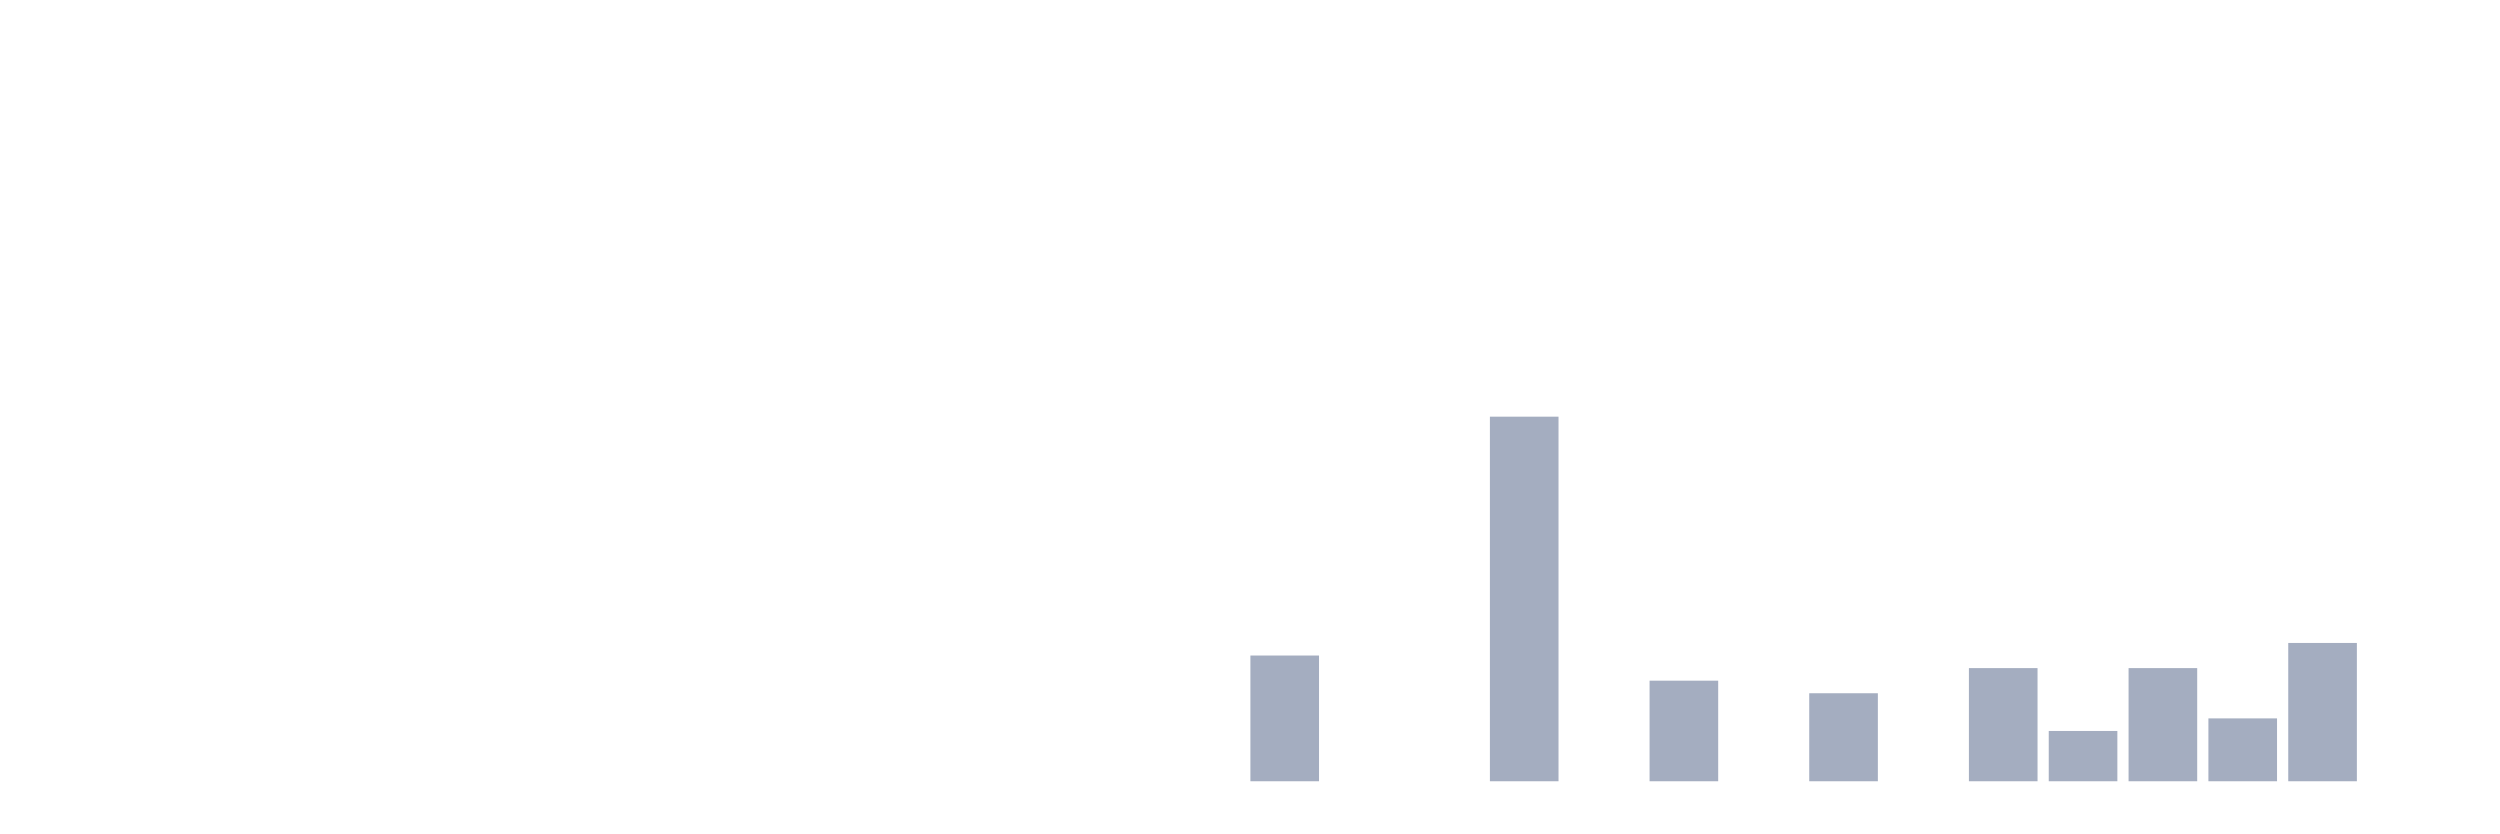
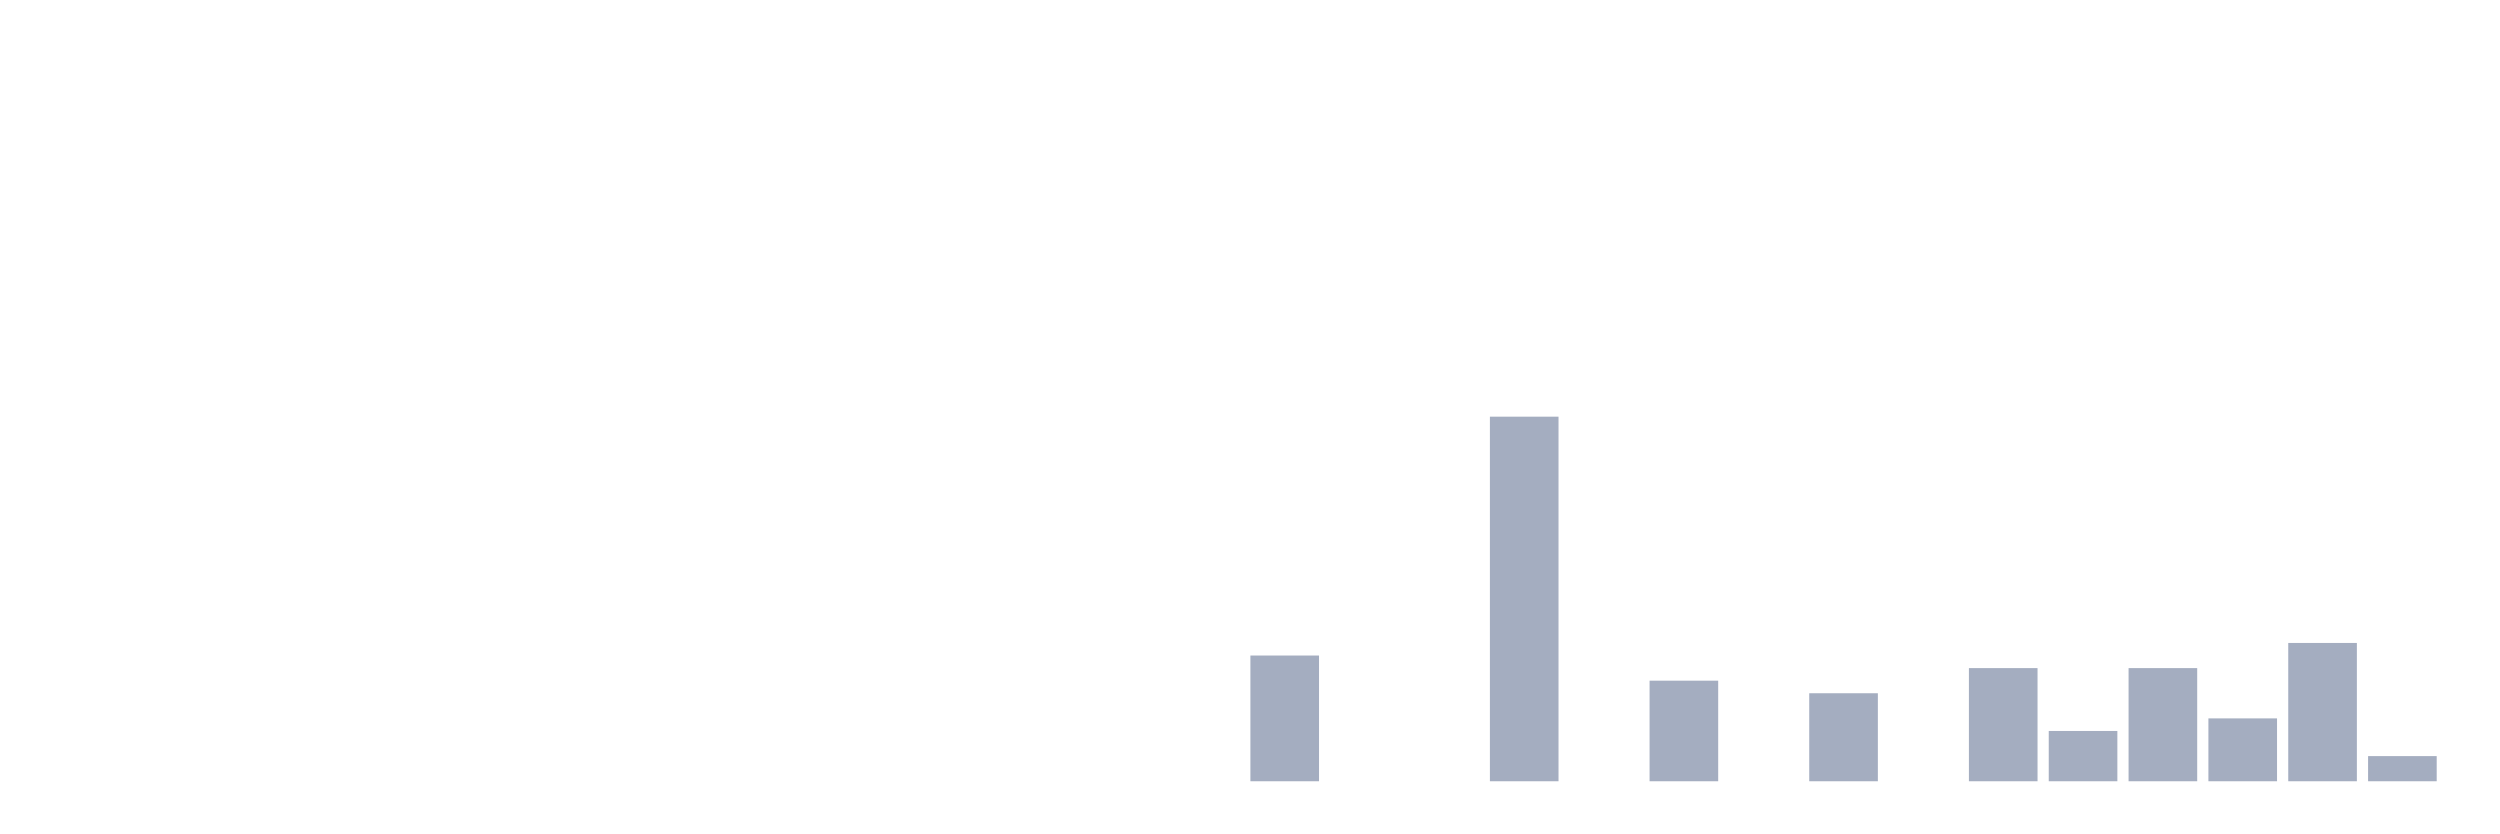
<svg xmlns="http://www.w3.org/2000/svg" viewBox="0 0 480 160">
  <g transform="translate(10,10)">
    <rect class="bar" x="0.153" width="13.175" y="140" height="0" fill="rgb(164,173,192)" />
    <rect class="bar" x="15.482" width="13.175" y="140" height="0" fill="rgb(164,173,192)" />
    <rect class="bar" x="30.81" width="13.175" y="140" height="0" fill="rgb(164,173,192)" />
    <rect class="bar" x="46.138" width="13.175" y="140" height="0" fill="rgb(164,173,192)" />
    <rect class="bar" x="61.466" width="13.175" y="140" height="0" fill="rgb(164,173,192)" />
    <rect class="bar" x="76.794" width="13.175" y="140" height="0" fill="rgb(164,173,192)" />
    <rect class="bar" x="92.123" width="13.175" y="140" height="0" fill="rgb(164,173,192)" />
    <rect class="bar" x="107.451" width="13.175" y="140" height="0" fill="rgb(164,173,192)" />
    <rect class="bar" x="122.779" width="13.175" y="140" height="0" fill="rgb(164,173,192)" />
    <rect class="bar" x="138.107" width="13.175" y="140" height="0" fill="rgb(164,173,192)" />
    <rect class="bar" x="153.436" width="13.175" y="140" height="0" fill="rgb(164,173,192)" />
    <rect class="bar" x="168.764" width="13.175" y="140" height="0" fill="rgb(164,173,192)" />
    <rect class="bar" x="184.092" width="13.175" y="140" height="0" fill="rgb(164,173,192)" />
    <rect class="bar" x="199.42" width="13.175" y="140" height="0" fill="rgb(164,173,192)" />
    <rect class="bar" x="214.748" width="13.175" y="140" height="0" fill="rgb(164,173,192)" />
    <rect class="bar" x="230.077" width="13.175" y="115.862" height="24.138" fill="rgb(164,173,192)" />
    <rect class="bar" x="245.405" width="13.175" y="140" height="0" fill="rgb(164,173,192)" />
    <rect class="bar" x="260.733" width="13.175" y="140" height="0" fill="rgb(164,173,192)" />
    <rect class="bar" x="276.061" width="13.175" y="70" height="70" fill="rgb(164,173,192)" />
    <rect class="bar" x="291.39" width="13.175" y="140" height="0" fill="rgb(164,173,192)" />
    <rect class="bar" x="306.718" width="13.175" y="120.69" height="19.31" fill="rgb(164,173,192)" />
    <rect class="bar" x="322.046" width="13.175" y="140" height="0" fill="rgb(164,173,192)" />
    <rect class="bar" x="337.374" width="13.175" y="123.103" height="16.897" fill="rgb(164,173,192)" />
    <rect class="bar" x="352.702" width="13.175" y="140" height="0" fill="rgb(164,173,192)" />
    <rect class="bar" x="368.031" width="13.175" y="118.276" height="21.724" fill="rgb(164,173,192)" />
    <rect class="bar" x="383.359" width="13.175" y="130.345" height="9.655" fill="rgb(164,173,192)" />
    <rect class="bar" x="398.687" width="13.175" y="118.276" height="21.724" fill="rgb(164,173,192)" />
    <rect class="bar" x="414.015" width="13.175" y="127.931" height="12.069" fill="rgb(164,173,192)" />
    <rect class="bar" x="429.344" width="13.175" y="113.448" height="26.552" fill="rgb(164,173,192)" />
-     <rect class="bar" x="444.672" width="13.175" y="140" height="0" fill="rgb(164,173,192)" />
+     <rect class="bar" x="444.672" width="13.175" y="135.172" height="4.828" fill="rgb(164,173,192)" />
  </g>
</svg>
